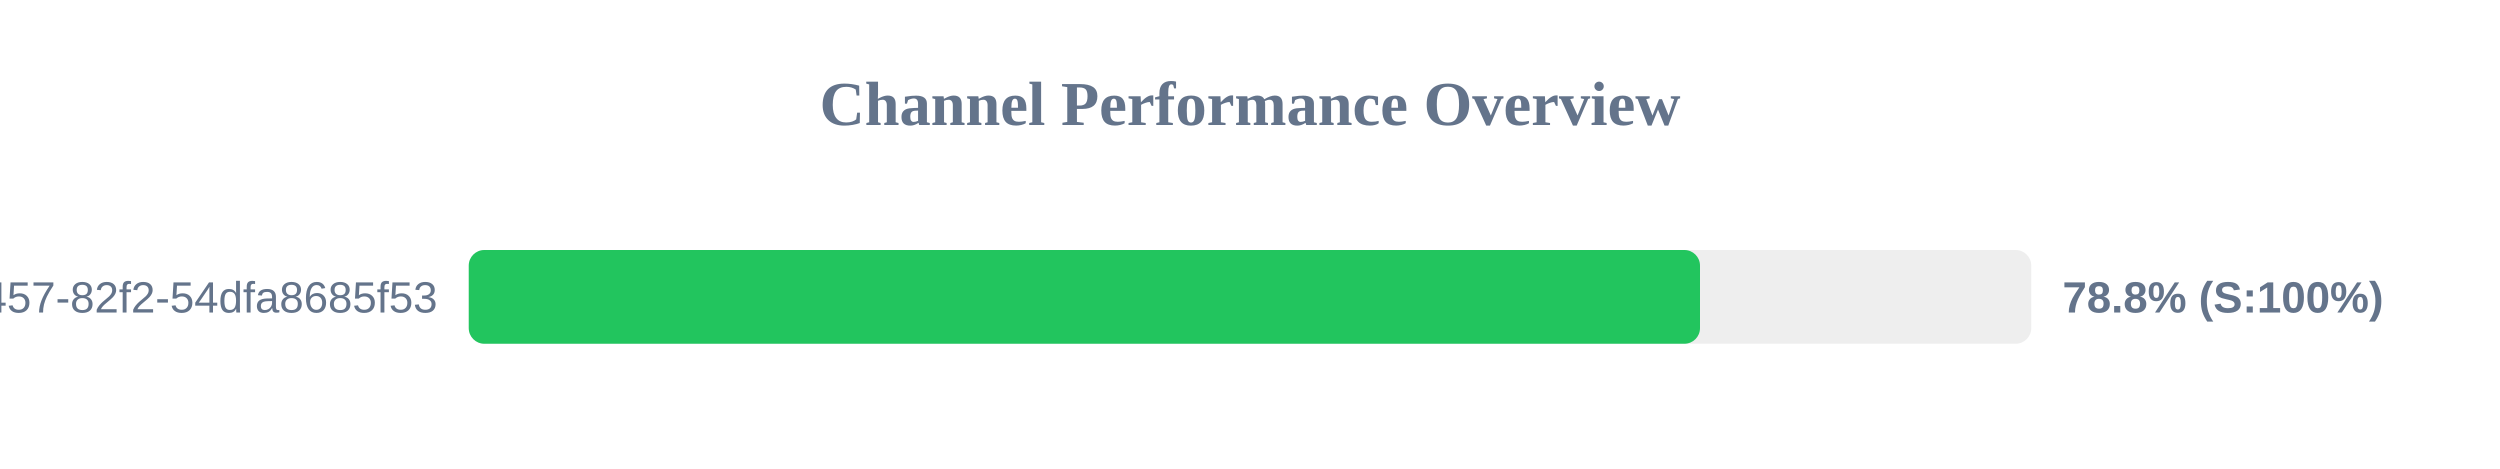
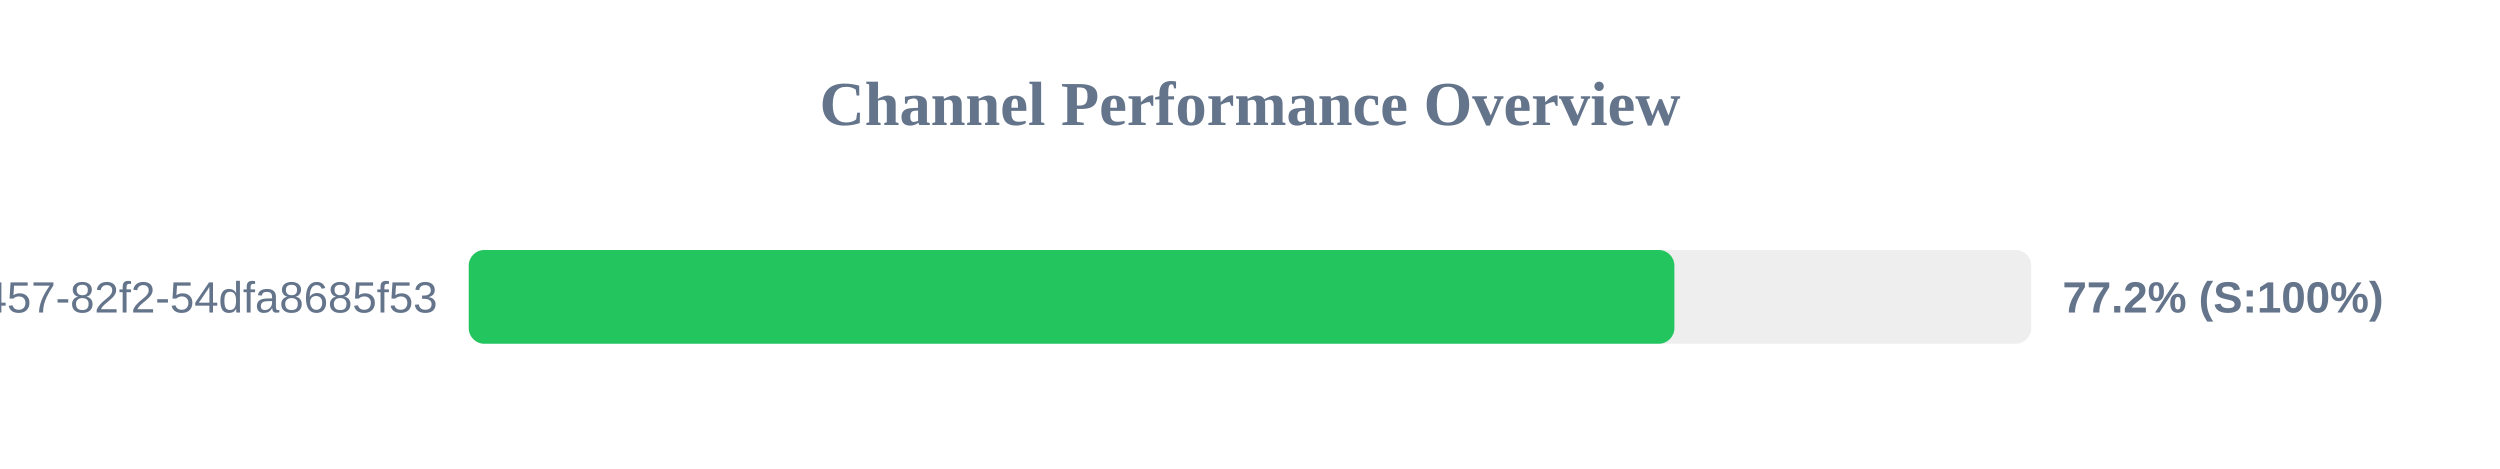
<svg xmlns="http://www.w3.org/2000/svg" width="800" height="150" version="1.1">
  <style>
        .row { font: 14px Arial; fill: #64748b; }
        .score { font: bold 14px Arial; fill: #64748b; }
    </style>
  <text x="400" y="40" text-anchor="middle" font-size="20px" font-weight="bold" fill="#64748b">Channel Performance Overview</text>
  <rect x="150" y="80" width="500" height="30" fill="#eee" rx="5" />
-   <rect x="150" y="80" width="394.0" height="30" fill="#22c55e" rx="5" />
+   <rect x="150" y="80" width="385.8" height="30" fill="#22c55e" rx="5" />
  <text x="140" y="100" text-anchor="end" class="row">?uuid=413c8b50-96bf-4457-82f2-54dfa8685f53</text>
-   <text x="660" y="100" text-anchor="start" class="score">78.8% (S:100%)</text>
+   <text x="660" y="100" text-anchor="start" class="score">77.2% (S:100%)</text>
</svg>
